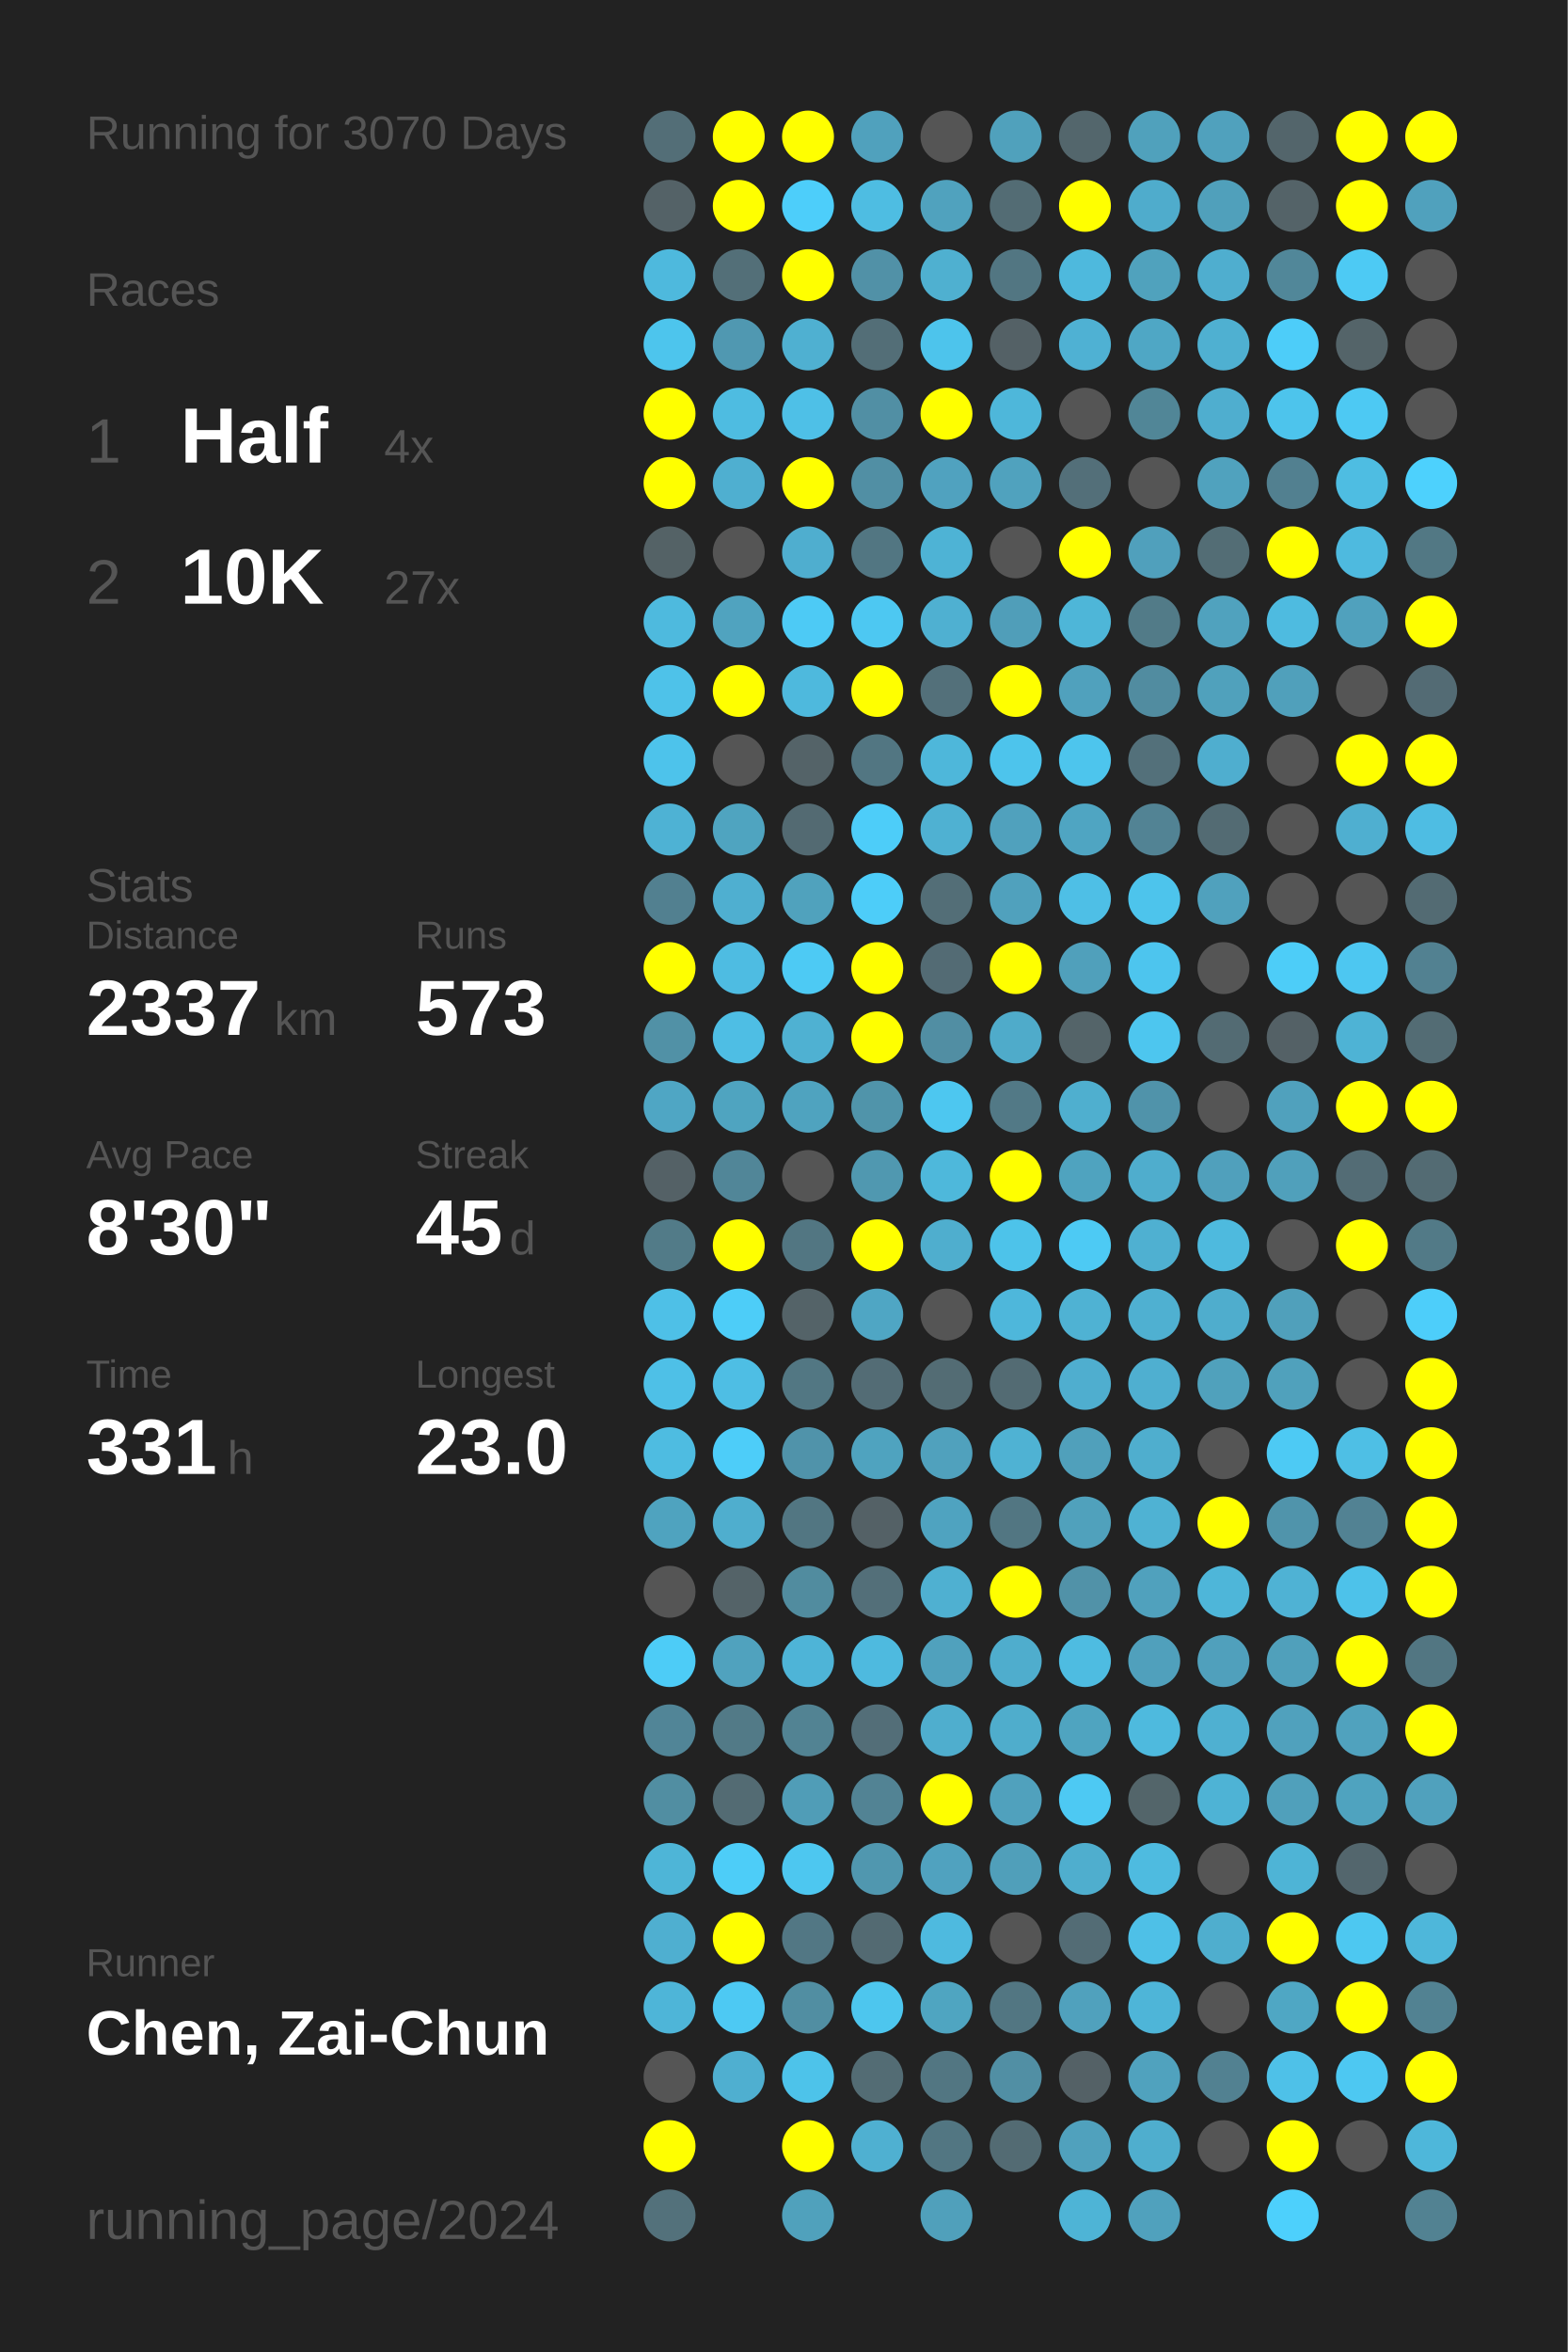
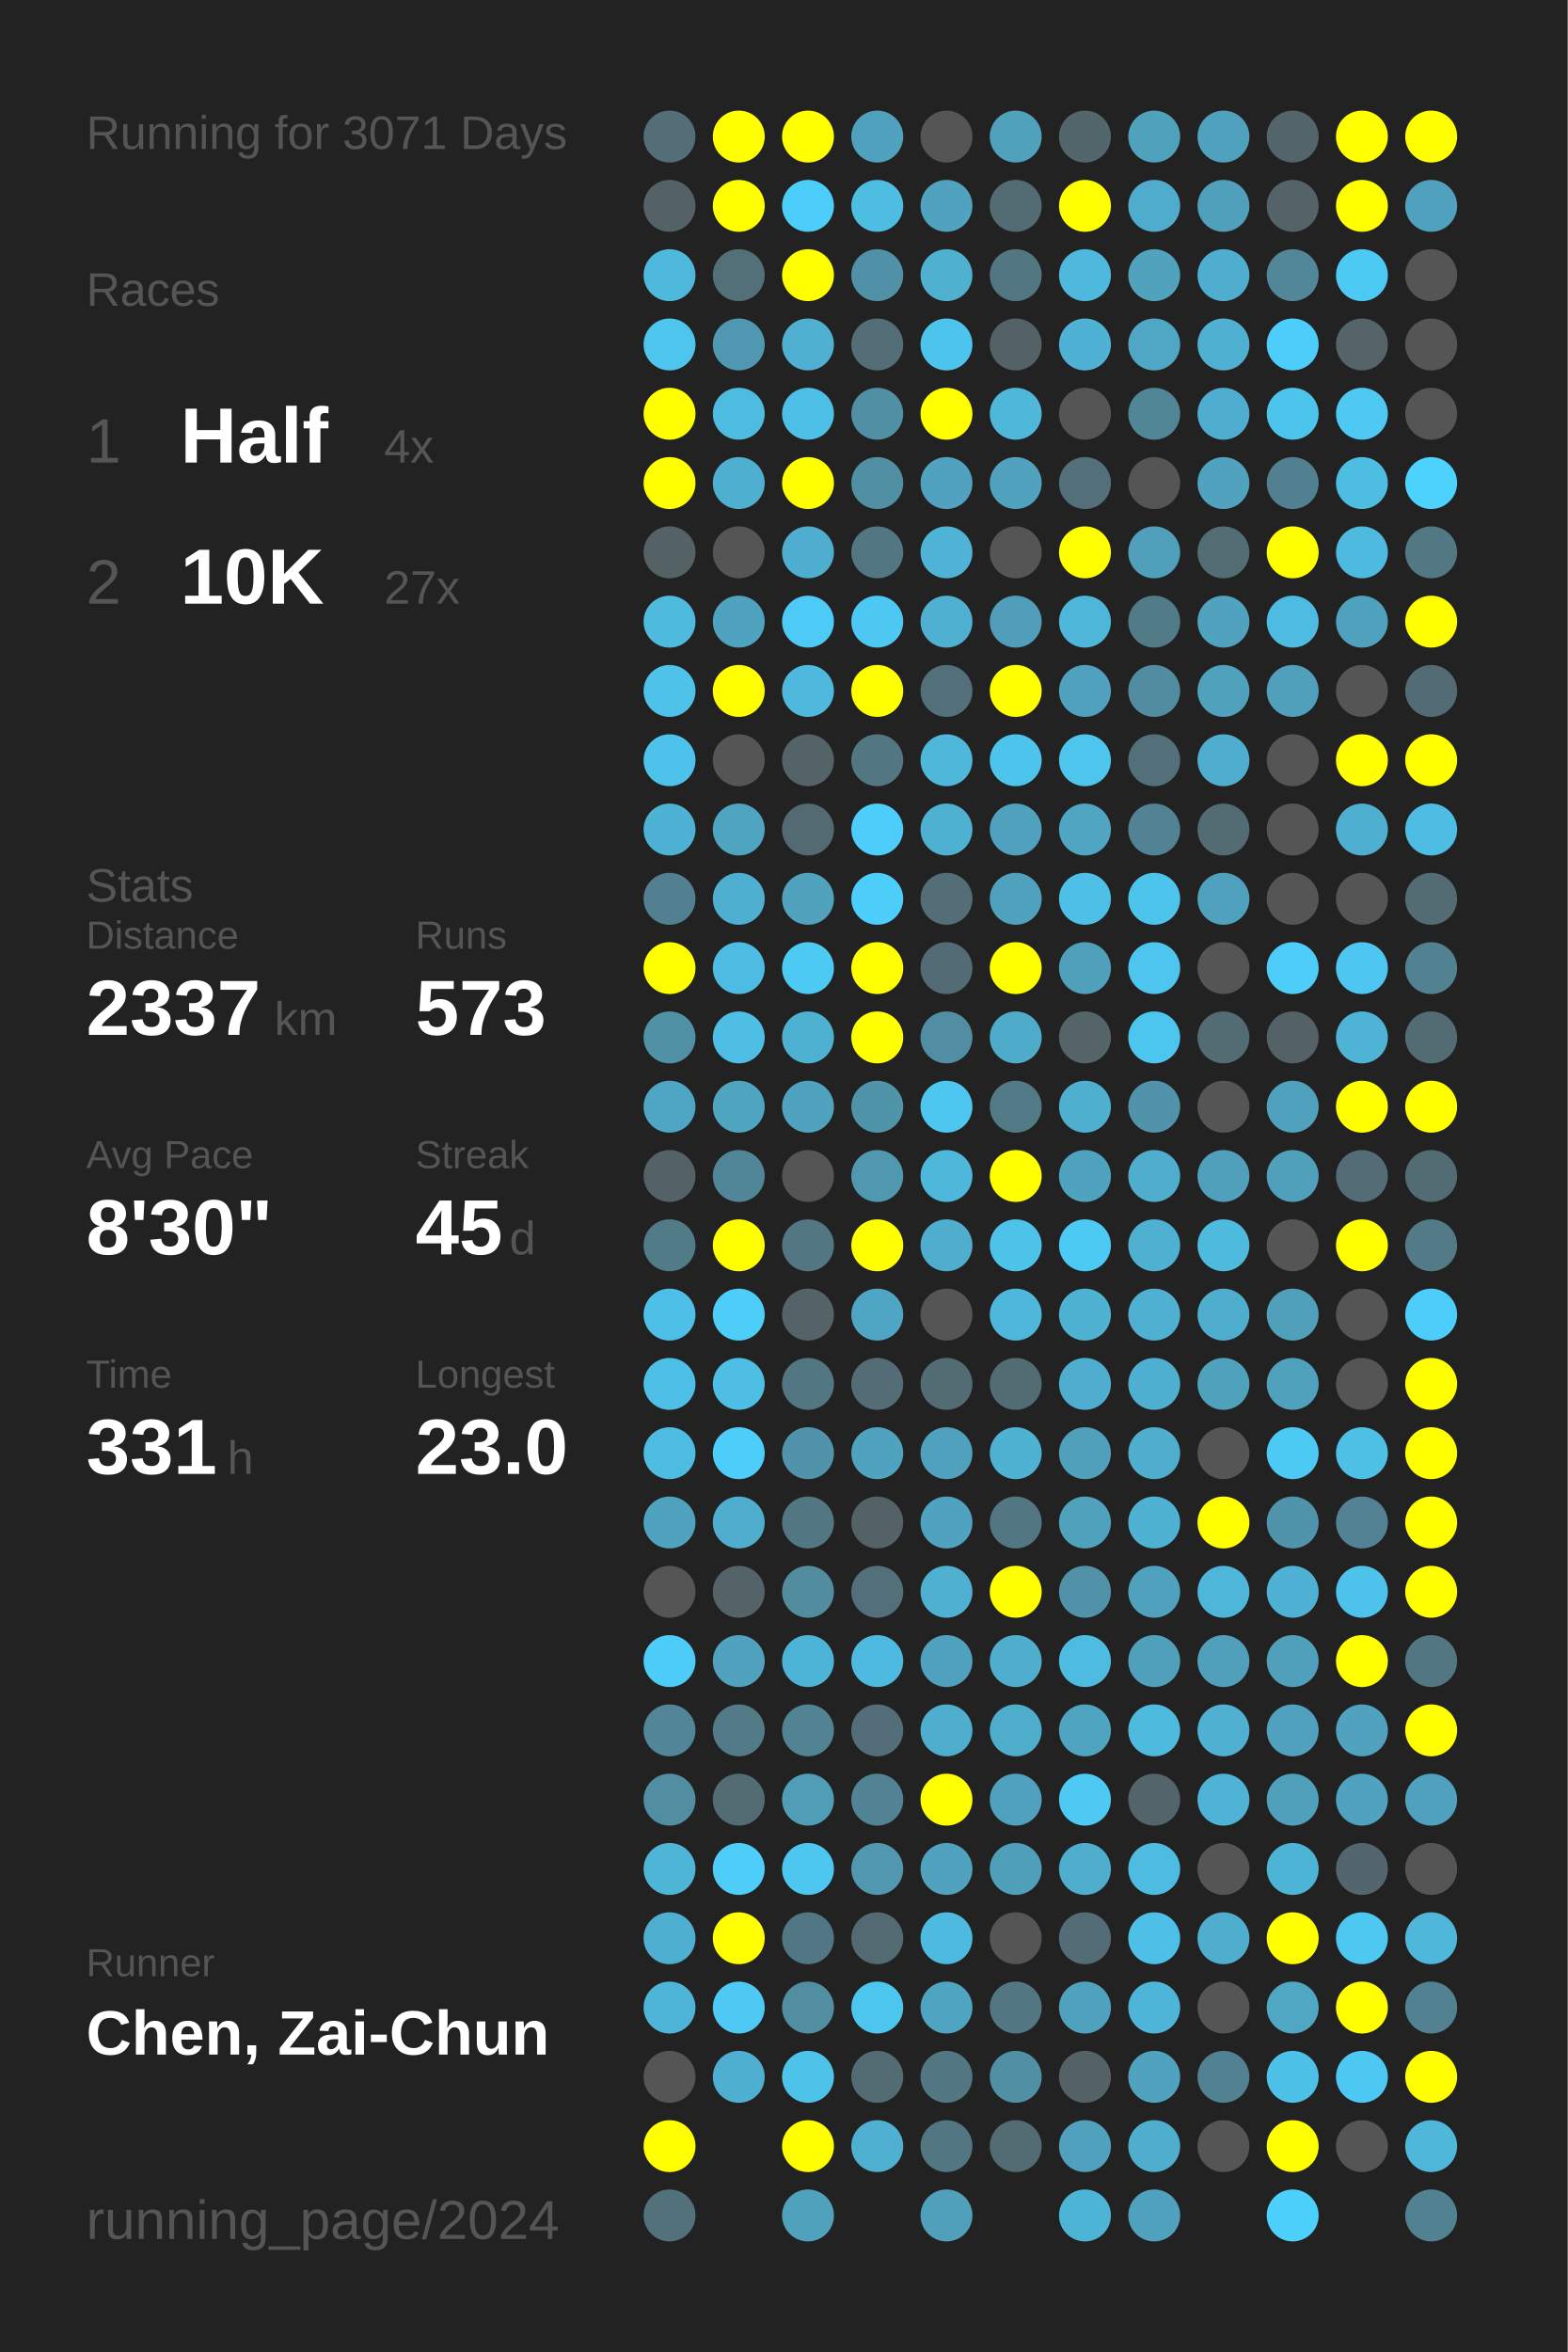
<svg xmlns="http://www.w3.org/2000/svg" baseProfile="full" height="300mm" version="1.1" viewBox="0,0,200,300" width="200mm">
  <defs />
  <rect fill="#222222" height="300" width="200" x="0" y="0" />
-   <text fill="#555555" style="font-size:6px; font-family:Arial;" x="11" y="19">Running for 3070 Days</text>
+   <text fill="#555555" style="font-size:6px; font-family:Arial;" x="11" y="19">Running for 3071 Days</text>
  <text fill="#555555" style="font-size:6px; font-family:Arial;" x="11" y="39">Races</text>
  <text fill="#555555" style="font-size:8px; font-family:Arial;" x="11" y="59">1</text>
  <text fill="#FFFFFF" style="font-size:10px; font-family:Arial; font-weight:bold;" x="23" y="59">Half</text>
  <text fill="#555555" style="font-size:6px; font-family:Arial;" x="49" y="59">4x</text>
  <text fill="#555555" style="font-size:8px; font-family:Arial;" x="11" y="77">2</text>
  <text fill="#FFFFFF" style="font-size:10px; font-family:Arial; font-weight:bold;" x="23" y="77">10K</text>
  <text fill="#555555" style="font-size:6px; font-family:Arial;" x="49" y="77">27x</text>
  <text fill="#555555" style="font-size:6px; font-family:Arial;" x="11" y="115">Stats</text>
  <text fill="#555555" style="font-size:5px; font-family:Arial;" x="11" y="121">Distance</text>
  <text fill="#FFFFFF" style="font-size:10px; font-family:Arial; font-weight:bold;" x="11" y="132">2337</text>
  <text fill="#555555" style="font-size:6px; font-family:Arial;" x="35" y="132">km</text>
  <text fill="#555555" style="font-size:5px; font-family:Arial;" x="53" y="121">Runs</text>
  <text fill="#FFFFFF" style="font-size:10px; font-family:Arial; font-weight:bold;" x="53" y="132">573</text>
  <text fill="#555555" style="font-size:5px; font-family:Arial;" x="11" y="149">Avg Pace</text>
  <text fill="#FFFFFF" style="font-size:10px; font-family:Arial; font-weight:bold;" x="11" y="160">8'30"</text>
  <text fill="#555555" style="font-size:5px; font-family:Arial;" x="53" y="149">Streak</text>
  <text fill="#FFFFFF" style="font-size:10px; font-family:Arial; font-weight:bold;" x="53" y="160">45</text>
  <text fill="#555555" style="font-size:6px; font-family:Arial;" x="65" y="160">d</text>
  <text fill="#555555" style="font-size:5px; font-family:Arial;" x="11" y="177">Time</text>
  <text fill="#FFFFFF" style="font-size:10px; font-family:Arial; font-weight:bold;" x="11" y="188">331</text>
  <text fill="#555555" style="font-size:6px; font-family:Arial;" x="29" y="188">h</text>
  <text fill="#555555" style="font-size:5px; font-family:Arial;" x="53" y="177">Longest</text>
  <text fill="#FFFFFF" style="font-size:10px; font-family:Arial; font-weight:bold;" x="53" y="188">23.0</text>
  <text fill="#555555" style="font-size:5px; font-family:Arial;" x="11" y="252.065">Runner</text>
  <text fill="#FFFFFF" style="font-size:8px; font-family:Arial; font-weight:bold;" x="11" y="262.065">Chen, Zai-Chun</text>
  <text fill="#555555" style="font-size:7px; font-family:Arial;" x="11" y="285.581">running_page/2024</text>
  <circle cx="85.417" cy="17.419" fill="#536e77" r="3.312" />
  <circle cx="85.417" cy="26.258" fill="#546267" r="3.312" />
  <circle cx="85.417" cy="35.097" fill="#4eb9dd" r="3.312" />
  <circle cx="85.417" cy="43.935" fill="#4dc5ed" r="3.312" />
  <circle cx="85.417" cy="52.774" fill="#FFFF00" r="3.312" />
  <circle cx="85.417" cy="61.613" fill="#FFFF00" r="3.312" />
  <circle cx="85.417" cy="70.452" fill="#546266" r="3.312" />
  <circle cx="85.417" cy="79.29" fill="#4ebade" r="3.312" />
  <circle cx="85.417" cy="88.129" fill="#4ec2e9" r="3.312" />
  <circle cx="85.417" cy="96.968" fill="#4dc3eb" r="3.312" />
  <circle cx="85.417" cy="105.806" fill="#4eb2d4" r="3.312" />
  <circle cx="85.417" cy="114.645" fill="#528090" r="3.312" />
  <circle cx="85.417" cy="123.484" fill="#FFFF00" r="3.312" />
  <circle cx="85.417" cy="132.323" fill="#5191a6" r="3.312" />
  <circle cx="85.417" cy="141.161" fill="#4fa6c4" r="3.312" />
  <circle cx="85.417" cy="150" fill="#546166" r="3.312" />
  <circle cx="85.417" cy="158.839" fill="#527b88" r="3.312" />
  <circle cx="85.417" cy="167.677" fill="#4ec0e7" r="3.312" />
  <circle cx="85.417" cy="176.516" fill="#4ec0e7" r="3.312" />
  <circle cx="85.417" cy="185.355" fill="#4ebce1" r="3.312" />
  <circle cx="85.417" cy="194.194" fill="#4fa3bf" r="3.312" />
  <circle cx="85.417" cy="203.032" fill="#555555" r="3.312" />
  <circle cx="85.417" cy="211.871" fill="#4dccf7" r="3.312" />
  <circle cx="85.417" cy="220.71" fill="#518597" r="3.312" />
  <circle cx="85.417" cy="229.548" fill="#518ea2" r="3.312" />
  <circle cx="85.417" cy="238.387" fill="#4eb5d7" r="3.312" />
  <circle cx="85.417" cy="247.226" fill="#4fafd0" r="3.312" />
  <circle cx="85.417" cy="256.065" fill="#4eb5d8" r="3.312" />
  <circle cx="85.417" cy="264.903" fill="#555555" r="3.312" />
  <circle cx="85.417" cy="273.742" fill="#FFFF00" r="3.312" />
  <circle cx="85.417" cy="282.581" fill="#53717b" r="3.312" />
  <circle cx="94.25" cy="17.419" fill="#FFFF00" r="3.312" />
  <circle cx="94.25" cy="26.258" fill="#FFFF00" r="3.312" />
  <circle cx="94.25" cy="35.097" fill="#536f78" r="3.312" />
  <circle cx="94.25" cy="43.935" fill="#5098b1" r="3.312" />
  <circle cx="94.25" cy="52.774" fill="#4ebce1" r="3.312" />
  <circle cx="94.25" cy="61.613" fill="#4fafd0" r="3.312" />
  <circle cx="94.25" cy="70.452" fill="#555555" r="3.312" />
  <circle cx="94.25" cy="79.29" fill="#50a3bf" r="3.312" />
  <circle cx="94.25" cy="88.129" fill="#FFFF00" r="3.312" />
  <circle cx="94.25" cy="96.968" fill="#555555" r="3.312" />
  <circle cx="94.25" cy="105.806" fill="#4fa4c0" r="3.312" />
  <circle cx="94.25" cy="114.645" fill="#4fafd0" r="3.312" />
  <circle cx="94.25" cy="123.484" fill="#4ebce2" r="3.312" />
  <circle cx="94.25" cy="132.323" fill="#4ebee4" r="3.312" />
  <circle cx="94.25" cy="141.161" fill="#4fa4c0" r="3.312" />
  <circle cx="94.25" cy="150" fill="#518698" r="3.312" />
  <circle cx="94.25" cy="158.839" fill="#FFFF00" r="3.312" />
  <circle cx="94.25" cy="167.677" fill="#4dcdf8" r="3.312" />
  <circle cx="94.25" cy="176.516" fill="#4ebee4" r="3.312" />
  <circle cx="94.25" cy="185.355" fill="#4dcdf9" r="3.312" />
  <circle cx="94.25" cy="194.194" fill="#4faece" r="3.312" />
  <circle cx="94.25" cy="203.032" fill="#546368" r="3.312" />
  <circle cx="94.25" cy="211.871" fill="#50a2be" r="3.312" />
  <circle cx="94.25" cy="220.71" fill="#527a87" r="3.312" />
  <circle cx="94.25" cy="229.548" fill="#536b73" r="3.312" />
  <circle cx="94.25" cy="238.387" fill="#4dcdf8" r="3.312" />
  <circle cx="94.25" cy="247.226" fill="#FFFF00" r="3.312" />
  <circle cx="94.25" cy="256.065" fill="#4dc9f3" r="3.312" />
  <circle cx="94.25" cy="264.903" fill="#4fafd0" r="3.312" />
  <circle cx="103.083" cy="17.419" fill="#FFFF00" r="3.312" />
  <circle cx="103.083" cy="26.258" fill="#4dcefa" r="3.312" />
  <circle cx="103.083" cy="35.097" fill="#FFFF00" r="3.312" />
  <circle cx="103.083" cy="43.935" fill="#4fb0d1" r="3.312" />
  <circle cx="103.083" cy="52.774" fill="#4ec0e7" r="3.312" />
  <circle cx="103.083" cy="61.613" fill="#FFFF00" r="3.312" />
  <circle cx="103.083" cy="70.452" fill="#4faecf" r="3.312" />
  <circle cx="103.083" cy="79.29" fill="#4dcaf5" r="3.312" />
  <circle cx="103.083" cy="88.129" fill="#4eb9dd" r="3.312" />
  <circle cx="103.083" cy="96.968" fill="#546368" r="3.312" />
  <circle cx="103.083" cy="105.806" fill="#536a72" r="3.312" />
  <circle cx="103.083" cy="114.645" fill="#50a2bd" r="3.312" />
  <circle cx="103.083" cy="123.484" fill="#4dcaf4" r="3.312" />
  <circle cx="103.083" cy="132.323" fill="#4fb1d2" r="3.312" />
  <circle cx="103.083" cy="141.161" fill="#4fa3bf" r="3.312" />
  <circle cx="103.083" cy="150" fill="#555555" r="3.312" />
  <circle cx="103.083" cy="158.839" fill="#527682" r="3.312" />
  <circle cx="103.083" cy="167.677" fill="#546368" r="3.312" />
  <circle cx="103.083" cy="176.516" fill="#527783" r="3.312" />
  <circle cx="103.083" cy="185.355" fill="#5093aa" r="3.312" />
  <circle cx="103.083" cy="194.194" fill="#527682" r="3.312" />
  <circle cx="103.083" cy="203.032" fill="#518c9f" r="3.312" />
  <circle cx="103.083" cy="211.871" fill="#4eb4d7" r="3.312" />
  <circle cx="103.083" cy="220.71" fill="#528393" r="3.312" />
  <circle cx="103.083" cy="229.548" fill="#509db7" r="3.312" />
  <circle cx="103.083" cy="238.387" fill="#4dc7f0" r="3.312" />
  <circle cx="103.083" cy="247.226" fill="#527784" r="3.312" />
  <circle cx="103.083" cy="256.065" fill="#518ea2" r="3.312" />
  <circle cx="103.083" cy="264.903" fill="#4dc3ea" r="3.312" />
  <circle cx="103.083" cy="273.742" fill="#FFFF00" r="3.312" />
  <circle cx="103.083" cy="282.581" fill="#50a1bc" r="3.312" />
  <circle cx="111.917" cy="17.419" fill="#50a1bd" r="3.312" />
  <circle cx="111.917" cy="26.258" fill="#4ebde2" r="3.312" />
  <circle cx="111.917" cy="35.097" fill="#5191a7" r="3.312" />
  <circle cx="111.917" cy="43.935" fill="#536e77" r="3.312" />
  <circle cx="111.917" cy="52.774" fill="#518fa4" r="3.312" />
  <circle cx="111.917" cy="61.613" fill="#518fa4" r="3.312" />
  <circle cx="111.917" cy="70.452" fill="#527682" r="3.312" />
  <circle cx="111.917" cy="79.29" fill="#4dc8f2" r="3.312" />
  <circle cx="111.917" cy="88.129" fill="#FFFF00" r="3.312" />
  <circle cx="111.917" cy="96.968" fill="#527682" r="3.312" />
  <circle cx="111.917" cy="105.806" fill="#4dcdf9" r="3.312" />
  <circle cx="111.917" cy="114.645" fill="#4dcdf9" r="3.312" />
  <circle cx="111.917" cy="123.484" fill="#FFFF00" r="3.312" />
  <circle cx="111.917" cy="132.323" fill="#FFFF00" r="3.312" />
  <circle cx="111.917" cy="141.161" fill="#5094aa" r="3.312" />
  <circle cx="111.917" cy="150" fill="#5098b0" r="3.312" />
  <circle cx="111.917" cy="158.839" fill="#FFFF00" r="3.312" />
  <circle cx="111.917" cy="167.677" fill="#4fa6c4" r="3.312" />
  <circle cx="111.917" cy="176.516" fill="#536c75" r="3.312" />
  <circle cx="111.917" cy="185.355" fill="#4fa3bf" r="3.312" />
  <circle cx="111.917" cy="194.194" fill="#546166" r="3.312" />
  <circle cx="111.917" cy="203.032" fill="#536f79" r="3.312" />
  <circle cx="111.917" cy="211.871" fill="#4ebadf" r="3.312" />
  <circle cx="111.917" cy="220.71" fill="#536e78" r="3.312" />
  <circle cx="111.917" cy="229.548" fill="#528394" r="3.312" />
  <circle cx="111.917" cy="238.387" fill="#5097af" r="3.312" />
  <circle cx="111.917" cy="247.226" fill="#536a72" r="3.312" />
  <circle cx="111.917" cy="256.065" fill="#4dc6ee" r="3.312" />
  <circle cx="111.917" cy="264.903" fill="#536c74" r="3.312" />
  <circle cx="111.917" cy="273.742" fill="#4fb0d1" r="3.312" />
  <circle cx="120.75" cy="17.419" fill="#555555" r="3.312" />
  <circle cx="120.75" cy="26.258" fill="#50a2be" r="3.312" />
  <circle cx="120.75" cy="35.097" fill="#4fb0d0" r="3.312" />
  <circle cx="120.75" cy="43.935" fill="#4dc4ec" r="3.312" />
  <circle cx="120.75" cy="52.774" fill="#FFFF00" r="3.312" />
  <circle cx="120.75" cy="61.613" fill="#50a2bf" r="3.312" />
  <circle cx="120.75" cy="70.452" fill="#4eb3d5" r="3.312" />
  <circle cx="120.75" cy="79.29" fill="#4fb0d1" r="3.312" />
  <circle cx="120.75" cy="88.129" fill="#53707a" r="3.312" />
  <circle cx="120.75" cy="96.968" fill="#4eb7da" r="3.312" />
  <circle cx="120.75" cy="105.806" fill="#4fb1d2" r="3.312" />
  <circle cx="120.75" cy="114.645" fill="#536e77" r="3.312" />
  <circle cx="120.75" cy="123.484" fill="#536b74" r="3.312" />
  <circle cx="120.75" cy="132.323" fill="#518ea3" r="3.312" />
  <circle cx="120.75" cy="141.161" fill="#4dc7f0" r="3.312" />
  <circle cx="120.75" cy="150" fill="#4eb8db" r="3.312" />
  <circle cx="120.75" cy="158.839" fill="#4faece" r="3.312" />
  <circle cx="120.75" cy="167.677" fill="#555555" r="3.312" />
  <circle cx="120.75" cy="176.516" fill="#536c74" r="3.312" />
  <circle cx="120.75" cy="185.355" fill="#50a1bd" r="3.312" />
  <circle cx="120.75" cy="194.194" fill="#4fa3c0" r="3.312" />
  <circle cx="120.75" cy="203.032" fill="#4fb0d1" r="3.312" />
  <circle cx="120.75" cy="211.871" fill="#50a1bd" r="3.312" />
  <circle cx="120.75" cy="220.71" fill="#4faece" r="3.312" />
  <circle cx="120.75" cy="229.548" fill="#FFFF00" r="3.312" />
  <circle cx="120.75" cy="238.387" fill="#50a2bf" r="3.312" />
  <circle cx="120.75" cy="247.226" fill="#4ebadf" r="3.312" />
  <circle cx="120.75" cy="256.065" fill="#4fa5c1" r="3.312" />
  <circle cx="120.75" cy="264.903" fill="#527682" r="3.312" />
  <circle cx="120.75" cy="273.742" fill="#527682" r="3.312" />
  <circle cx="120.75" cy="282.581" fill="#50a0bb" r="3.312" />
  <circle cx="129.583" cy="17.419" fill="#50a1bc" r="3.312" />
  <circle cx="129.583" cy="26.258" fill="#536c74" r="3.312" />
  <circle cx="129.583" cy="35.097" fill="#527682" r="3.312" />
  <circle cx="129.583" cy="43.935" fill="#546166" r="3.312" />
  <circle cx="129.583" cy="52.774" fill="#4eb7da" r="3.312" />
  <circle cx="129.583" cy="61.613" fill="#50a2be" r="3.312" />
  <circle cx="129.583" cy="70.452" fill="#555555" r="3.312" />
  <circle cx="129.583" cy="79.29" fill="#509eb9" r="3.312" />
  <circle cx="129.583" cy="88.129" fill="#FFFF00" r="3.312" />
  <circle cx="129.583" cy="96.968" fill="#4dc4ec" r="3.312" />
  <circle cx="129.583" cy="105.806" fill="#50a1bd" r="3.312" />
  <circle cx="129.583" cy="114.645" fill="#50a1bd" r="3.312" />
  <circle cx="129.583" cy="123.484" fill="#FFFF00" r="3.312" />
  <circle cx="129.583" cy="132.323" fill="#4fabca" r="3.312" />
  <circle cx="129.583" cy="141.161" fill="#527986" r="3.312" />
  <circle cx="129.583" cy="150" fill="#FFFF00" r="3.312" />
  <circle cx="129.583" cy="158.839" fill="#4dc3ea" r="3.312" />
  <circle cx="129.583" cy="167.677" fill="#4eb7db" r="3.312" />
  <circle cx="129.583" cy="176.516" fill="#536b73" r="3.312" />
  <circle cx="129.583" cy="185.355" fill="#4fb2d3" r="3.312" />
  <circle cx="129.583" cy="194.194" fill="#527682" r="3.312" />
  <circle cx="129.583" cy="203.032" fill="#FFFF00" r="3.312" />
  <circle cx="129.583" cy="211.871" fill="#4fadcd" r="3.312" />
  <circle cx="129.583" cy="220.71" fill="#4fadcc" r="3.312" />
  <circle cx="129.583" cy="229.548" fill="#50a1bd" r="3.312" />
  <circle cx="129.583" cy="238.387" fill="#509fba" r="3.312" />
  <circle cx="129.583" cy="247.226" fill="#555555" r="3.312" />
  <circle cx="129.583" cy="256.065" fill="#527682" r="3.312" />
  <circle cx="129.583" cy="264.903" fill="#518fa4" r="3.312" />
  <circle cx="129.583" cy="273.742" fill="#536b73" r="3.312" />
  <circle cx="138.417" cy="17.419" fill="#53666c" r="3.312" />
  <circle cx="138.417" cy="26.258" fill="#FFFF00" r="3.312" />
  <circle cx="138.417" cy="35.097" fill="#4eb9dd" r="3.312" />
  <circle cx="138.417" cy="43.935" fill="#4fb1d3" r="3.312" />
  <circle cx="138.417" cy="52.774" fill="#555555" r="3.312" />
  <circle cx="138.417" cy="61.613" fill="#536f79" r="3.312" />
  <circle cx="138.417" cy="70.452" fill="#FFFF00" r="3.312" />
  <circle cx="138.417" cy="79.29" fill="#4eb6d8" r="3.312" />
  <circle cx="138.417" cy="88.129" fill="#50a1bd" r="3.312" />
  <circle cx="138.417" cy="96.968" fill="#4dc5ed" r="3.312" />
  <circle cx="138.417" cy="105.806" fill="#4fa5c2" r="3.312" />
  <circle cx="138.417" cy="114.645" fill="#4ebfe6" r="3.312" />
  <circle cx="138.417" cy="123.484" fill="#50a0bb" r="3.312" />
  <circle cx="138.417" cy="132.323" fill="#546469" r="3.312" />
  <circle cx="138.417" cy="141.161" fill="#4fafcf" r="3.312" />
  <circle cx="138.417" cy="150" fill="#4fa3bf" r="3.312" />
  <circle cx="138.417" cy="158.839" fill="#4dcaf4" r="3.312" />
  <circle cx="138.417" cy="167.677" fill="#4fb2d3" r="3.312" />
  <circle cx="138.417" cy="176.516" fill="#4faecf" r="3.312" />
  <circle cx="138.417" cy="185.355" fill="#50a0bb" r="3.312" />
  <circle cx="138.417" cy="194.194" fill="#50a1bc" r="3.312" />
  <circle cx="138.417" cy="203.032" fill="#5192a8" r="3.312" />
  <circle cx="138.417" cy="211.871" fill="#4ebce1" r="3.312" />
  <circle cx="138.417" cy="220.71" fill="#4fa4c0" r="3.312" />
  <circle cx="138.417" cy="229.548" fill="#4dc9f3" r="3.312" />
  <circle cx="138.417" cy="238.387" fill="#4faece" r="3.312" />
  <circle cx="138.417" cy="247.226" fill="#536c75" r="3.312" />
  <circle cx="138.417" cy="256.065" fill="#50a1bd" r="3.312" />
  <circle cx="138.417" cy="264.903" fill="#546166" r="3.312" />
  <circle cx="138.417" cy="273.742" fill="#50a1bd" r="3.312" />
  <circle cx="138.417" cy="282.581" fill="#4eb4d6" r="3.312" />
  <circle cx="147.25" cy="17.419" fill="#50a1bc" r="3.312" />
  <circle cx="147.25" cy="26.258" fill="#4faccc" r="3.312" />
  <circle cx="147.25" cy="35.097" fill="#50a2bd" r="3.312" />
  <circle cx="147.25" cy="43.935" fill="#4fa7c5" r="3.312" />
  <circle cx="147.25" cy="52.774" fill="#518697" r="3.312" />
  <circle cx="147.25" cy="61.613" fill="#555555" r="3.312" />
  <circle cx="147.25" cy="70.452" fill="#50a0bc" r="3.312" />
  <circle cx="147.25" cy="79.29" fill="#527b88" r="3.312" />
  <circle cx="147.25" cy="88.129" fill="#518ca0" r="3.312" />
  <circle cx="147.25" cy="96.968" fill="#53707a" r="3.312" />
  <circle cx="147.25" cy="105.806" fill="#528394" r="3.312" />
  <circle cx="147.25" cy="114.645" fill="#4dc4ec" r="3.312" />
  <circle cx="147.25" cy="123.484" fill="#4dc5ee" r="3.312" />
  <circle cx="147.25" cy="132.323" fill="#4dc6ef" r="3.312" />
  <circle cx="147.25" cy="141.161" fill="#5093aa" r="3.312" />
  <circle cx="147.25" cy="150" fill="#4fadcd" r="3.312" />
  <circle cx="147.25" cy="158.839" fill="#4fb0d1" r="3.312" />
  <circle cx="147.25" cy="167.677" fill="#4fb0d1" r="3.312" />
  <circle cx="147.25" cy="176.516" fill="#4fafd0" r="3.312" />
  <circle cx="147.25" cy="185.355" fill="#4faece" r="3.312" />
  <circle cx="147.25" cy="194.194" fill="#4fb2d3" r="3.312" />
  <circle cx="147.25" cy="203.032" fill="#50a1bd" r="3.312" />
  <circle cx="147.25" cy="211.871" fill="#50a0bc" r="3.312" />
  <circle cx="147.25" cy="220.71" fill="#4ebade" r="3.312" />
  <circle cx="147.25" cy="229.548" fill="#53656a" r="3.312" />
  <circle cx="147.25" cy="238.387" fill="#4ebbe0" r="3.312" />
  <circle cx="147.25" cy="247.226" fill="#4ec0e7" r="3.312" />
  <circle cx="147.25" cy="256.065" fill="#4eb5d8" r="3.312" />
  <circle cx="147.25" cy="264.903" fill="#50a2be" r="3.312" />
  <circle cx="147.25" cy="273.742" fill="#4faece" r="3.312" />
  <circle cx="147.25" cy="282.581" fill="#50a1bd" r="3.312" />
  <circle cx="156.083" cy="17.419" fill="#50a1bd" r="3.312" />
  <circle cx="156.083" cy="26.258" fill="#50a0bb" r="3.312" />
  <circle cx="156.083" cy="35.097" fill="#4faecf" r="3.312" />
  <circle cx="156.083" cy="43.935" fill="#4fb0d1" r="3.312" />
  <circle cx="156.083" cy="52.774" fill="#4faecf" r="3.312" />
  <circle cx="156.083" cy="61.613" fill="#50a2be" r="3.312" />
  <circle cx="156.083" cy="70.452" fill="#536d75" r="3.312" />
  <circle cx="156.083" cy="79.29" fill="#50a2be" r="3.312" />
  <circle cx="156.083" cy="88.129" fill="#50a1bc" r="3.312" />
  <circle cx="156.083" cy="96.968" fill="#4faecf" r="3.312" />
  <circle cx="156.083" cy="105.806" fill="#536b73" r="3.312" />
  <circle cx="156.083" cy="114.645" fill="#50a1bd" r="3.312" />
  <circle cx="156.083" cy="123.484" fill="#555555" r="3.312" />
  <circle cx="156.083" cy="132.323" fill="#536b73" r="3.312" />
  <circle cx="156.083" cy="141.161" fill="#555555" r="3.312" />
  <circle cx="156.083" cy="150" fill="#50a0bc" r="3.312" />
  <circle cx="156.083" cy="158.839" fill="#4ebade" r="3.312" />
  <circle cx="156.083" cy="167.677" fill="#4fadcd" r="3.312" />
  <circle cx="156.083" cy="176.516" fill="#50a1bc" r="3.312" />
  <circle cx="156.083" cy="185.355" fill="#555555" r="3.312" />
  <circle cx="156.083" cy="194.194" fill="#FFFF00" r="3.312" />
  <circle cx="156.083" cy="203.032" fill="#4eb6d9" r="3.312" />
  <circle cx="156.083" cy="211.871" fill="#50a0bc" r="3.312" />
  <circle cx="156.083" cy="220.71" fill="#4fb0d1" r="3.312" />
  <circle cx="156.083" cy="229.548" fill="#4eb3d5" r="3.312" />
  <circle cx="156.083" cy="238.387" fill="#555555" r="3.312" />
  <circle cx="156.083" cy="247.226" fill="#4faece" r="3.312" />
  <circle cx="156.083" cy="256.065" fill="#555555" r="3.312" />
  <circle cx="156.083" cy="264.903" fill="#528191" r="3.312" />
  <circle cx="156.083" cy="273.742" fill="#555555" r="3.312" />
  <circle cx="164.917" cy="17.419" fill="#53656b" r="3.312" />
  <circle cx="164.917" cy="26.258" fill="#546368" r="3.312" />
  <circle cx="164.917" cy="35.097" fill="#518799" r="3.312" />
  <circle cx="164.917" cy="43.935" fill="#4dcdf9" r="3.312" />
  <circle cx="164.917" cy="52.774" fill="#4dc4ec" r="3.312" />
  <circle cx="164.917" cy="61.613" fill="#528090" r="3.312" />
  <circle cx="164.917" cy="70.452" fill="#FFFF00" r="3.312" />
  <circle cx="164.917" cy="79.29" fill="#4ebbe0" r="3.312" />
  <circle cx="164.917" cy="88.129" fill="#50a0bb" r="3.312" />
  <circle cx="164.917" cy="96.968" fill="#555555" r="3.312" />
  <circle cx="164.917" cy="105.806" fill="#555555" r="3.312" />
  <circle cx="164.917" cy="114.645" fill="#555555" r="3.312" />
  <circle cx="164.917" cy="123.484" fill="#4dcdf8" r="3.312" />
  <circle cx="164.917" cy="132.323" fill="#546166" r="3.312" />
  <circle cx="164.917" cy="141.161" fill="#50a1bd" r="3.312" />
  <circle cx="164.917" cy="150" fill="#50a0bb" r="3.312" />
  <circle cx="164.917" cy="158.839" fill="#555555" r="3.312" />
  <circle cx="164.917" cy="167.677" fill="#50a0bb" r="3.312" />
  <circle cx="164.917" cy="176.516" fill="#50a1bc" r="3.312" />
  <circle cx="164.917" cy="185.355" fill="#4dcaf4" r="3.312" />
  <circle cx="164.917" cy="194.194" fill="#5094ab" r="3.312" />
  <circle cx="164.917" cy="203.032" fill="#4fb2d4" r="3.312" />
  <circle cx="164.917" cy="211.871" fill="#50a0bb" r="3.312" />
  <circle cx="164.917" cy="220.71" fill="#50a1bd" r="3.312" />
  <circle cx="164.917" cy="229.548" fill="#50a0bb" r="3.312" />
  <circle cx="164.917" cy="238.387" fill="#4eb4d6" r="3.312" />
  <circle cx="164.917" cy="247.226" fill="#FFFF00" r="3.312" />
  <circle cx="164.917" cy="256.065" fill="#4fa7c4" r="3.312" />
  <circle cx="164.917" cy="264.903" fill="#4ec1e8" r="3.312" />
  <circle cx="164.917" cy="273.742" fill="#FFFF00" r="3.312" />
  <circle cx="164.917" cy="282.581" fill="#4dd0fc" r="3.312" />
  <circle cx="173.75" cy="17.419" fill="#FFFF00" r="3.312" />
  <circle cx="173.75" cy="26.258" fill="#FFFF00" r="3.312" />
  <circle cx="173.75" cy="35.097" fill="#4dcaf4" r="3.312" />
  <circle cx="173.75" cy="43.935" fill="#546469" r="3.312" />
  <circle cx="173.75" cy="52.774" fill="#4dc9f3" r="3.312" />
  <circle cx="173.75" cy="61.613" fill="#4ebde2" r="3.312" />
  <circle cx="173.75" cy="70.452" fill="#4ebadf" r="3.312" />
  <circle cx="173.75" cy="79.29" fill="#50a1bd" r="3.312" />
  <circle cx="173.75" cy="88.129" fill="#555555" r="3.312" />
  <circle cx="173.75" cy="96.968" fill="#FFFF00" r="3.312" />
  <circle cx="173.75" cy="105.806" fill="#4fafd0" r="3.312" />
  <circle cx="173.75" cy="114.645" fill="#555555" r="3.312" />
  <circle cx="173.75" cy="123.484" fill="#4dc7f1" r="3.312" />
  <circle cx="173.75" cy="132.323" fill="#4eb3d5" r="3.312" />
  <circle cx="173.75" cy="141.161" fill="#FFFF00" r="3.312" />
  <circle cx="173.75" cy="150" fill="#536c75" r="3.312" />
  <circle cx="173.75" cy="158.839" fill="#FFFF00" r="3.312" />
  <circle cx="173.75" cy="167.677" fill="#555555" r="3.312" />
  <circle cx="173.75" cy="176.516" fill="#555555" r="3.312" />
  <circle cx="173.75" cy="185.355" fill="#4ebfe5" r="3.312" />
  <circle cx="173.75" cy="194.194" fill="#528293" r="3.312" />
  <circle cx="173.75" cy="203.032" fill="#4dc2ea" r="3.312" />
  <circle cx="173.75" cy="211.871" fill="#FFFF00" r="3.312" />
  <circle cx="173.75" cy="220.71" fill="#50a2be" r="3.312" />
  <circle cx="173.75" cy="229.548" fill="#4fa3bf" r="3.312" />
  <circle cx="173.75" cy="238.387" fill="#53666d" r="3.312" />
  <circle cx="173.75" cy="247.226" fill="#4dc8f1" r="3.312" />
  <circle cx="173.75" cy="256.065" fill="#FFFF00" r="3.312" />
  <circle cx="173.75" cy="264.903" fill="#4dc8f2" r="3.312" />
  <circle cx="173.75" cy="273.742" fill="#555555" r="3.312" />
  <circle cx="182.583" cy="17.419" fill="#FFFF00" r="3.312" />
  <circle cx="182.583" cy="26.258" fill="#50a1bd" r="3.312" />
  <circle cx="182.583" cy="35.097" fill="#555555" r="3.312" />
  <circle cx="182.583" cy="43.935" fill="#555555" r="3.312" />
  <circle cx="182.583" cy="52.774" fill="#555555" r="3.312" />
  <circle cx="182.583" cy="61.613" fill="#4dd1fd" r="3.312" />
  <circle cx="182.583" cy="70.452" fill="#527884" r="3.312" />
  <circle cx="182.583" cy="79.29" fill="#FFFF00" r="3.312" />
  <circle cx="182.583" cy="88.129" fill="#536b74" r="3.312" />
  <circle cx="182.583" cy="96.968" fill="#FFFF00" r="3.312" />
  <circle cx="182.583" cy="105.806" fill="#4ebde3" r="3.312" />
  <circle cx="182.583" cy="114.645" fill="#536b73" r="3.312" />
  <circle cx="182.583" cy="123.484" fill="#528191" r="3.312" />
  <circle cx="182.583" cy="132.323" fill="#536c74" r="3.312" />
  <circle cx="182.583" cy="141.161" fill="#FFFF00" r="3.312" />
  <circle cx="182.583" cy="150" fill="#536b73" r="3.312" />
  <circle cx="182.583" cy="158.839" fill="#527a87" r="3.312" />
  <circle cx="182.583" cy="167.677" fill="#4dcefa" r="3.312" />
  <circle cx="182.583" cy="176.516" fill="#FFFF00" r="3.312" />
  <circle cx="182.583" cy="185.355" fill="#FFFF00" r="3.312" />
  <circle cx="182.583" cy="194.194" fill="#FFFF00" r="3.312" />
  <circle cx="182.583" cy="203.032" fill="#FFFF00" r="3.312" />
  <circle cx="182.583" cy="211.871" fill="#527682" r="3.312" />
  <circle cx="182.583" cy="220.71" fill="#FFFF00" r="3.312" />
  <circle cx="182.583" cy="229.548" fill="#50a1bd" r="3.312" />
  <circle cx="182.583" cy="238.387" fill="#555555" r="3.312" />
  <circle cx="182.583" cy="247.226" fill="#4eb7da" r="3.312" />
  <circle cx="182.583" cy="256.065" fill="#528292" r="3.312" />
  <circle cx="182.583" cy="264.903" fill="#FFFF00" r="3.312" />
  <circle cx="182.583" cy="273.742" fill="#4eb7da" r="3.312" />
  <circle cx="182.583" cy="282.581" fill="#528292" r="3.312" />
</svg>
